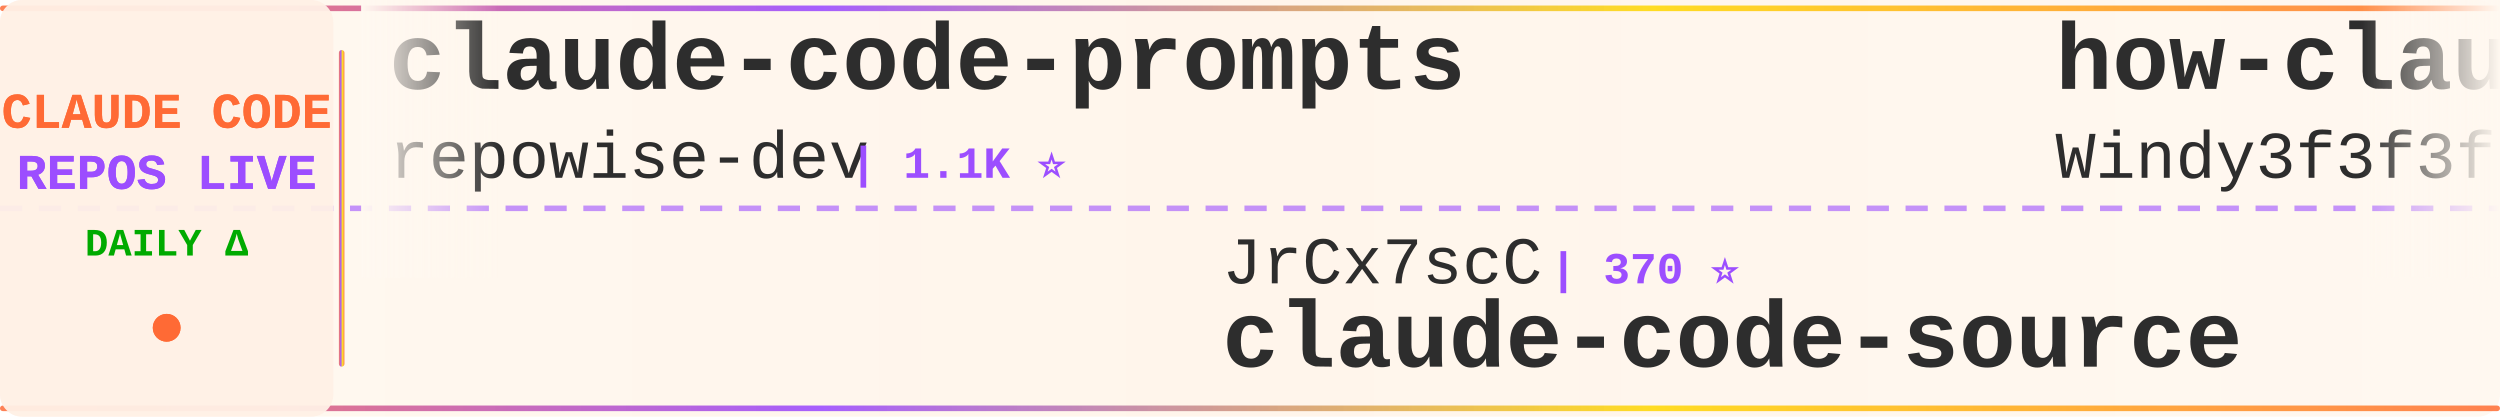
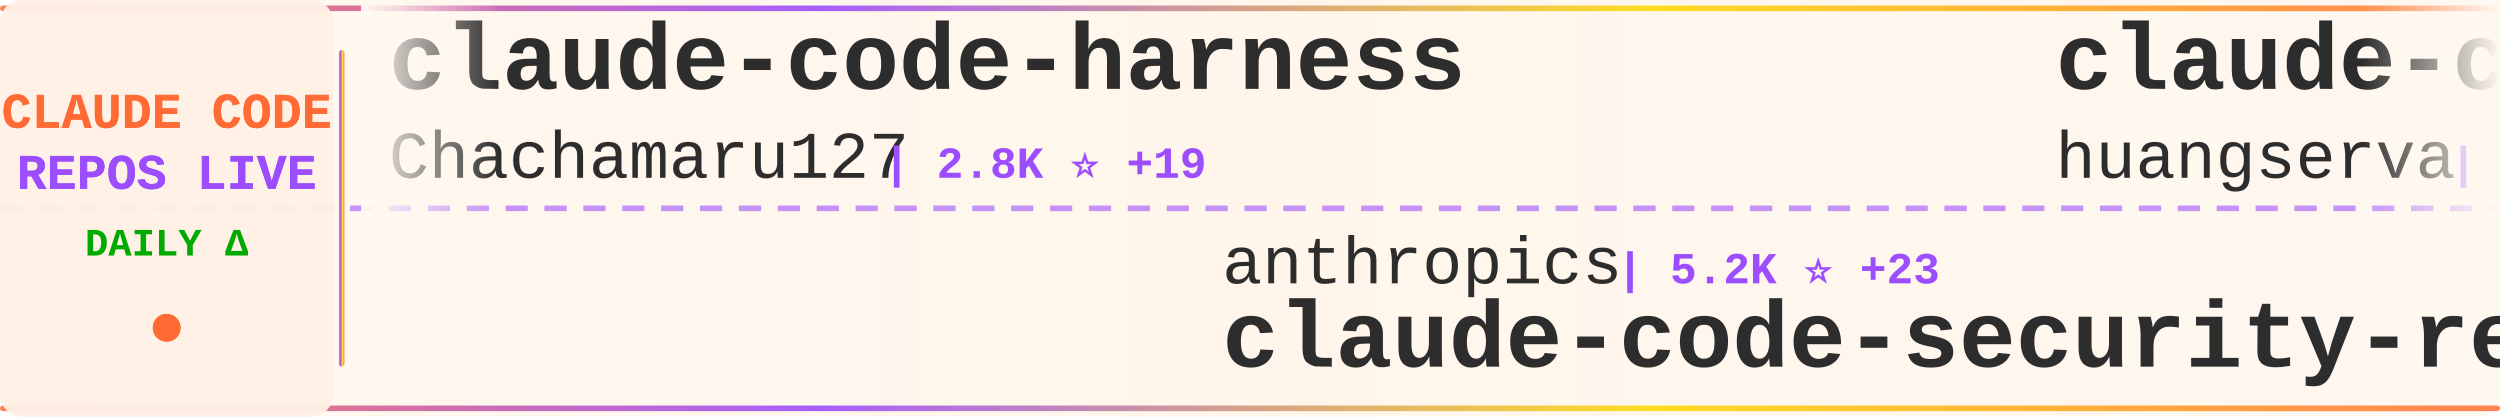
<svg xmlns="http://www.w3.org/2000/svg" width="900" height="150">
  <defs>
    <linearGradient id="tickerBg" x1="0%" y1="0%" x2="100%" y2="0%">
      <stop offset="0%" style="stop-color:#fff8f0;stop-opacity:0.98" />
      <stop offset="50%" style="stop-color:#fff5eb;stop-opacity:1" />
      <stop offset="100%" style="stop-color:#fff8f0;stop-opacity:0.98" />
    </linearGradient>
    <linearGradient id="borderGrad" x1="0%" y1="0%" x2="100%" y2="0%">
      <stop offset="0%" style="stop-color:#FF6B35;stop-opacity:0.85">
        <animate attributeName="stop-opacity" values="0.85;1;0.85" dur="2s" repeatCount="indefinite" />
      </stop>
      <stop offset="33%" style="stop-color:#9C4EFF;stop-opacity:0.9">
        <animate attributeName="stop-opacity" values="0.9;1;0.9" dur="2.2s" repeatCount="indefinite" />
      </stop>
      <stop offset="66%" style="stop-color:#FFD700;stop-opacity:0.85">
        <animate attributeName="stop-opacity" values="0.85;1;0.85" dur="1.8s" repeatCount="indefinite" />
      </stop>
      <stop offset="100%" style="stop-color:#FF6B35;stop-opacity:0.85">
        <animate attributeName="stop-opacity" values="0.85;1;0.85" dur="2s" repeatCount="indefinite" />
      </stop>
    </linearGradient>
    <filter id="textGlow">
      <feGaussianBlur stdDeviation="0.15" result="coloredBlur" />
      <feMerge>
        <feMergeNode in="coloredBlur" />
        <feMergeNode in="SourceGraphic" />
      </feMerge>
    </filter>
    <filter id="metricGlow">
      <feGaussianBlur stdDeviation="0.2" result="coloredBlur" />
      <feMerge>
        <feMergeNode in="coloredBlur" />
        <feMergeNode in="SourceGraphic" />
      </feMerge>
    </filter>
    <linearGradient id="leftFade" x1="0%" y1="0%" x2="100%" y2="0%">
      <stop offset="0%" style="stop-color:#fff8f0;stop-opacity:1" />
      <stop offset="100%" style="stop-color:#fff8f0;stop-opacity:0" />
    </linearGradient>
    <linearGradient id="rightFade" x1="0%" y1="0%" x2="100%" y2="0%">
      <stop offset="0%" style="stop-color:#fff8f0;stop-opacity:0" />
      <stop offset="100%" style="stop-color:#fff8f0;stop-opacity:1" />
    </linearGradient>
  </defs>
  <rect width="900" height="150" fill="url(#tickerBg)" rx="8" />
  <rect x="0" y="2" width="900" height="2" fill="url(#borderGrad)" rx="1" />
  <rect x="0" y="146" width="900" height="2" fill="url(#borderGrad)" rx="1" />
  <line x1="0" y1="75" x2="900" y2="75" stroke="#9C4EFF" stroke-width="2" stroke-dasharray="8 6" opacity="0.6" />
  <rect x="0" y="0" width="120" height="150" fill="#fff0e6" opacity="0.95" rx="8" />
  <text x="60" y="46" font-family="'Courier New', monospace" font-size="18" font-weight="bold" fill="#FF6B35" text-anchor="middle" filter="url(#textGlow)">
    CLAUDE CODE
  </text>
  <text x="60" y="68" font-family="'Courier New', monospace" font-size="18" font-weight="bold" fill="#9C4EFF" text-anchor="middle" filter="url(#textGlow)">
    REPOS LIVE
  </text>
  <text x="60" y="92" font-family="'Courier New', monospace" font-size="14" font-weight="bold" fill="#00aa00" text-anchor="middle">
    DAILY Δ
  </text>
  <circle cx="60" cy="118" r="5" fill="#FF6B35" filter="url(#metricGlow)">
    <animate attributeName="r" values="4;6;4" dur="1.5s" repeatCount="indefinite" />
    <animate attributeName="opacity" values="0.6;1;0.6" dur="1.5s" repeatCount="indefinite" />
  </circle>
  <rect x="122" y="18" width="2" height="114" fill="url(#borderGrad)" rx="1" />
  <clipPath id="tickerClip">
    <rect x="130" y="0" width="770" height="150" />
  </clipPath>
  <g clip-path="url(#tickerClip)">
    <g id="tickerItems">
      <animateTransform attributeName="transform" attributeType="XML" type="translate" from="0 0" to="-3000 0" dur="54s" repeatCount="indefinite" />
      <g transform="translate(0, 0)">
-         <text x="140" y="32" font-family="'Courier New', monospace" font-size="34" font-weight="bold" fill="#2d2d2d">claude-code-prompts</text>
-         <text x="140" y="64" font-family="'Courier New', monospace" font-size="24" font-weight="normal" fill="#2d2d2d" opacity="1.0">repowise-dev</text>
-         <text x="306" y="64" font-family="'Courier New', monospace" font-size="16" font-weight="bold" fill="#9C4EFF"> | 1.1K ⭐</text>
+         <text x="140" y="32" font-family="'Courier New', monospace" font-size="34" font-weight="bold" fill="#2d2d2d">claude-code-harness</text>
+         <text x="140" y="64" font-family="'Courier New', monospace" font-size="24" font-weight="normal" fill="#2d2d2d" opacity="1.0">Chachamaru127</text>
+         <text x="318" y="64" font-family="'Courier New', monospace" font-size="16" font-weight="bold" fill="#9C4EFF"> | 2.8K ⭐ +19</text>
      </g>
      <g transform="translate(300, 0)">
-         <text x="140" y="102" font-family="'Courier New', monospace" font-size="24" font-weight="normal" fill="#2d2d2d" opacity="1.0">JrCx7scC</text>
-         <text x="258" y="102" font-family="'Courier New', monospace" font-size="16" font-weight="bold" fill="#9C4EFF"> | 370 ⭐</text>
-         <text x="140" y="132" font-family="'Courier New', monospace" font-size="34" font-weight="bold" fill="#2d2d2d">claude-code-source</text>
+         <text x="140" y="102" font-family="'Courier New', monospace" font-size="24" font-weight="normal" fill="#2d2d2d" opacity="1.0">anthropics</text>
+         <text x="282" y="102" font-family="'Courier New', monospace" font-size="16" font-weight="bold" fill="#9C4EFF"> | 5.2K ⭐ +23</text>
+         <text x="140" y="132" font-family="'Courier New', monospace" font-size="34" font-weight="bold" fill="#2d2d2d">claude-code-security-rev...</text>
      </g>
      <g transform="translate(600, 0)">
-         <text x="140" y="32" font-family="'Courier New', monospace" font-size="34" font-weight="bold" fill="#2d2d2d">how-claude-code-works</text>
-         <text x="140" y="64" font-family="'Courier New', monospace" font-size="24" font-weight="normal" fill="#2d2d2d" opacity="1.0">Windy3f3f3f3f</text>
-         <text x="318" y="64" font-family="'Courier New', monospace" font-size="16" font-weight="bold" fill="#9C4EFF"> | 2.6K ⭐ +6</text>
+         <text x="140" y="32" font-family="'Courier New', monospace" font-size="34" font-weight="bold" fill="#2d2d2d">claude-code-cli</text>
+         <text x="140" y="64" font-family="'Courier New', monospace" font-size="24" font-weight="normal" fill="#2d2d2d" opacity="1.0">huangserva</text>
+         <text x="282" y="64" font-family="'Courier New', monospace" font-size="16" font-weight="bold" fill="#9C4EFF"> | 604 ⭐</text>
      </g>
      <g transform="translate(900, 0)">
-         <text x="140" y="102" font-family="'Courier New', monospace" font-size="24" font-weight="normal" fill="#2d2d2d" opacity="1.0">Njengah</text>
-         <text x="246" y="102" font-family="'Courier New', monospace" font-size="16" font-weight="bold" fill="#9C4EFF"> | 1.8K ⭐ +5</text>
-         <text x="140" y="132" font-family="'Courier New', monospace" font-size="34" font-weight="bold" fill="#2d2d2d">claude-code-cheat-sheet</text>
+         <text x="140" y="102" font-family="'Courier New', monospace" font-size="24" font-weight="normal" fill="#2d2d2d" opacity="1.0">musistudio</text>
+         <text x="282" y="102" font-family="'Courier New', monospace" font-size="16" font-weight="bold" fill="#9C4EFF"> | 35.0K ⭐ +28</text>
+         <text x="140" y="132" font-family="'Courier New', monospace" font-size="34" font-weight="bold" fill="#2d2d2d">claude-code-router</text>
      </g>
      <g transform="translate(1200, 0)">
-         <text x="140" y="32" font-family="'Courier New', monospace" font-size="34" font-weight="bold" fill="#2d2d2d">claude-code-settings</text>
-         <text x="140" y="64" font-family="'Courier New', monospace" font-size="24" font-weight="normal" fill="#2d2d2d" opacity="1.0">feiskyer</text>
-         <text x="258" y="64" font-family="'Courier New', monospace" font-size="16" font-weight="bold" fill="#9C4EFF"> | 1.6K ⭐</text>
+         <text x="140" y="32" font-family="'Courier New', monospace" font-size="34" font-weight="bold" fill="#2d2d2d">claude-code-hooks-master...</text>
+         <text x="140" y="64" font-family="'Courier New', monospace" font-size="24" font-weight="normal" fill="#2d2d2d" opacity="1.0">disler</text>
+         <text x="234" y="64" font-family="'Courier New', monospace" font-size="16" font-weight="bold" fill="#9C4EFF"> | 3.8K ⭐ +5</text>
      </g>
      <g transform="translate(1500, 0)">
-         <text x="140" y="102" font-family="'Courier New', monospace" font-size="24" font-weight="normal" fill="#2d2d2d" opacity="1.0">OneRedOak</text>
-         <text x="270" y="102" font-family="'Courier New', monospace" font-size="16" font-weight="bold" fill="#9C4EFF"> | 3.8K ⭐ +1</text>
-         <text x="140" y="132" font-family="'Courier New', monospace" font-size="34" font-weight="bold" fill="#2d2d2d">claude-code-workflows</text>
+         <text x="140" y="102" font-family="'Courier New', monospace" font-size="24" font-weight="normal" fill="#2d2d2d" opacity="1.0">ChrisWiles</text>
+         <text x="282" y="102" font-family="'Courier New', monospace" font-size="16" font-weight="bold" fill="#9C4EFF"> | 6.0K ⭐ +1</text>
+         <text x="140" y="132" font-family="'Courier New', monospace" font-size="34" font-weight="bold" fill="#2d2d2d">claude-code-showcase</text>
      </g>
      <g transform="translate(1800, 0)">
-         <text x="140" y="32" font-family="'Courier New', monospace" font-size="34" font-weight="bold" fill="#2d2d2d">Auto-claude-code-researc...</text>
-         <text x="140" y="64" font-family="'Courier New', monospace" font-size="24" font-weight="normal" fill="#2d2d2d" opacity="1.0">wanshuiyin</text>
-         <text x="282" y="64" font-family="'Courier New', monospace" font-size="16" font-weight="bold" fill="#9C4EFF"> | 12.1K ⭐ +38</text>
+         <text x="140" y="32" font-family="'Courier New', monospace" font-size="34" font-weight="bold" fill="#2d2d2d">skills</text>
+         <text x="140" y="64" font-family="'Courier New', monospace" font-size="24" font-weight="normal" fill="#2d2d2d" opacity="1.0">anthropics</text>
+         <text x="282" y="64" font-family="'Courier New', monospace" font-size="16" font-weight="bold" fill="#9C4EFF"> | 150.6K ⭐ +399</text>
      </g>
      <g transform="translate(2100, 0)">
-         <text x="140" y="102" font-family="'Courier New', monospace" font-size="24" font-weight="normal" fill="#2d2d2d" opacity="1.0">fazxes</text>
-         <text x="234" y="102" font-family="'Courier New', monospace" font-size="16" font-weight="bold" fill="#9C4EFF"> | 221 ⭐</text>
-         <text x="140" y="132" font-family="'Courier New', monospace" font-size="34" font-weight="bold" fill="#2d2d2d">Claude-code</text>
+         <text x="140" y="102" font-family="'Courier New', monospace" font-size="24" font-weight="normal" fill="#2d2d2d" opacity="1.0">guanshan</text>
+         <text x="258" y="102" font-family="'Courier New', monospace" font-size="16" font-weight="bold" fill="#9C4EFF"> | 60 ⭐</text>
+         <text x="140" y="132" font-family="'Courier New', monospace" font-size="34" font-weight="bold" fill="#2d2d2d">ClaudeCode</text>
      </g>
      <g transform="translate(2400, 0)">
-         <text x="140" y="32" font-family="'Courier New', monospace" font-size="34" font-weight="bold" fill="#2d2d2d">claude-code-local</text>
-         <text x="140" y="64" font-family="'Courier New', monospace" font-size="24" font-weight="normal" fill="#2d2d2d" opacity="1.0">nicedreamzapp</text>
-         <text x="318" y="64" font-family="'Courier New', monospace" font-size="16" font-weight="bold" fill="#9C4EFF"> | 2.8K ⭐ +2</text>
+         <text x="140" y="32" font-family="'Courier New', monospace" font-size="34" font-weight="bold" fill="#2d2d2d">awesome-claude-code-tool...</text>
+         <text x="140" y="64" font-family="'Courier New', monospace" font-size="24" font-weight="normal" fill="#2d2d2d" opacity="1.0">rohitg00</text>
+         <text x="258" y="64" font-family="'Courier New', monospace" font-size="16" font-weight="bold" fill="#9C4EFF"> | 2.1K ⭐ +11</text>
      </g>
      <g transform="translate(2700, 0)">
-         <text x="140" y="102" font-family="'Courier New', monospace" font-size="24" font-weight="normal" fill="#2d2d2d" opacity="1.0">edmund-io</text>
-         <text x="270" y="102" font-family="'Courier New', monospace" font-size="16" font-weight="bold" fill="#9C4EFF"> | 1.5K ⭐</text>
-         <text x="140" y="132" font-family="'Courier New', monospace" font-size="34" font-weight="bold" fill="#2d2d2d">edmunds-claude-code</text>
+         <text x="140" y="102" font-family="'Courier New', monospace" font-size="24" font-weight="normal" fill="#2d2d2d" opacity="1.0">Hyper66666</text>
+         <text x="282" y="102" font-family="'Courier New', monospace" font-size="16" font-weight="bold" fill="#9C4EFF"> | 215 ⭐</text>
+         <text x="140" y="132" font-family="'Courier New', monospace" font-size="34" font-weight="bold" fill="#2d2d2d">claude-code-sourcemap</text>
      </g>
      <g transform="translate(3000, 0)">
-         <text x="140" y="32" font-family="'Courier New', monospace" font-size="34" font-weight="bold" fill="#2d2d2d">claude-code-prompts</text>
-         <text x="140" y="64" font-family="'Courier New', monospace" font-size="24" font-weight="normal" fill="#2d2d2d" opacity="1.0">repowise-dev</text>
-         <text x="306" y="64" font-family="'Courier New', monospace" font-size="16" font-weight="bold" fill="#9C4EFF"> | 1.1K ⭐</text>
+         <text x="140" y="32" font-family="'Courier New', monospace" font-size="34" font-weight="bold" fill="#2d2d2d">claude-code-harness</text>
+         <text x="140" y="64" font-family="'Courier New', monospace" font-size="24" font-weight="normal" fill="#2d2d2d" opacity="1.0">Chachamaru127</text>
+         <text x="318" y="64" font-family="'Courier New', monospace" font-size="16" font-weight="bold" fill="#9C4EFF"> | 2.8K ⭐ +19</text>
      </g>
      <g transform="translate(3300, 0)">
-         <text x="140" y="102" font-family="'Courier New', monospace" font-size="24" font-weight="normal" fill="#2d2d2d" opacity="1.0">JrCx7scC</text>
-         <text x="258" y="102" font-family="'Courier New', monospace" font-size="16" font-weight="bold" fill="#9C4EFF"> | 370 ⭐</text>
-         <text x="140" y="132" font-family="'Courier New', monospace" font-size="34" font-weight="bold" fill="#2d2d2d">claude-code-source</text>
+         <text x="140" y="102" font-family="'Courier New', monospace" font-size="24" font-weight="normal" fill="#2d2d2d" opacity="1.0">anthropics</text>
+         <text x="282" y="102" font-family="'Courier New', monospace" font-size="16" font-weight="bold" fill="#9C4EFF"> | 5.2K ⭐ +23</text>
+         <text x="140" y="132" font-family="'Courier New', monospace" font-size="34" font-weight="bold" fill="#2d2d2d">claude-code-security-rev...</text>
      </g>
      <g transform="translate(3600, 0)">
-         <text x="140" y="32" font-family="'Courier New', monospace" font-size="34" font-weight="bold" fill="#2d2d2d">how-claude-code-works</text>
-         <text x="140" y="64" font-family="'Courier New', monospace" font-size="24" font-weight="normal" fill="#2d2d2d" opacity="1.0">Windy3f3f3f3f</text>
-         <text x="318" y="64" font-family="'Courier New', monospace" font-size="16" font-weight="bold" fill="#9C4EFF"> | 2.6K ⭐ +6</text>
+         <text x="140" y="32" font-family="'Courier New', monospace" font-size="34" font-weight="bold" fill="#2d2d2d">claude-code-cli</text>
+         <text x="140" y="64" font-family="'Courier New', monospace" font-size="24" font-weight="normal" fill="#2d2d2d" opacity="1.0">huangserva</text>
+         <text x="282" y="64" font-family="'Courier New', monospace" font-size="16" font-weight="bold" fill="#9C4EFF"> | 604 ⭐</text>
      </g>
      <g transform="translate(3900, 0)">
-         <text x="140" y="102" font-family="'Courier New', monospace" font-size="24" font-weight="normal" fill="#2d2d2d" opacity="1.0">Njengah</text>
-         <text x="246" y="102" font-family="'Courier New', monospace" font-size="16" font-weight="bold" fill="#9C4EFF"> | 1.8K ⭐ +5</text>
-         <text x="140" y="132" font-family="'Courier New', monospace" font-size="34" font-weight="bold" fill="#2d2d2d">claude-code-cheat-sheet</text>
+         <text x="140" y="102" font-family="'Courier New', monospace" font-size="24" font-weight="normal" fill="#2d2d2d" opacity="1.0">musistudio</text>
+         <text x="282" y="102" font-family="'Courier New', monospace" font-size="16" font-weight="bold" fill="#9C4EFF"> | 35.0K ⭐ +28</text>
+         <text x="140" y="132" font-family="'Courier New', monospace" font-size="34" font-weight="bold" fill="#2d2d2d">claude-code-router</text>
      </g>
    </g>
  </g>
  <rect x="130" y="0" width="50" height="100" fill="url(#leftFade)" />
  <rect x="850" y="0" width="50" height="100" fill="url(#rightFade)" />
</svg>
